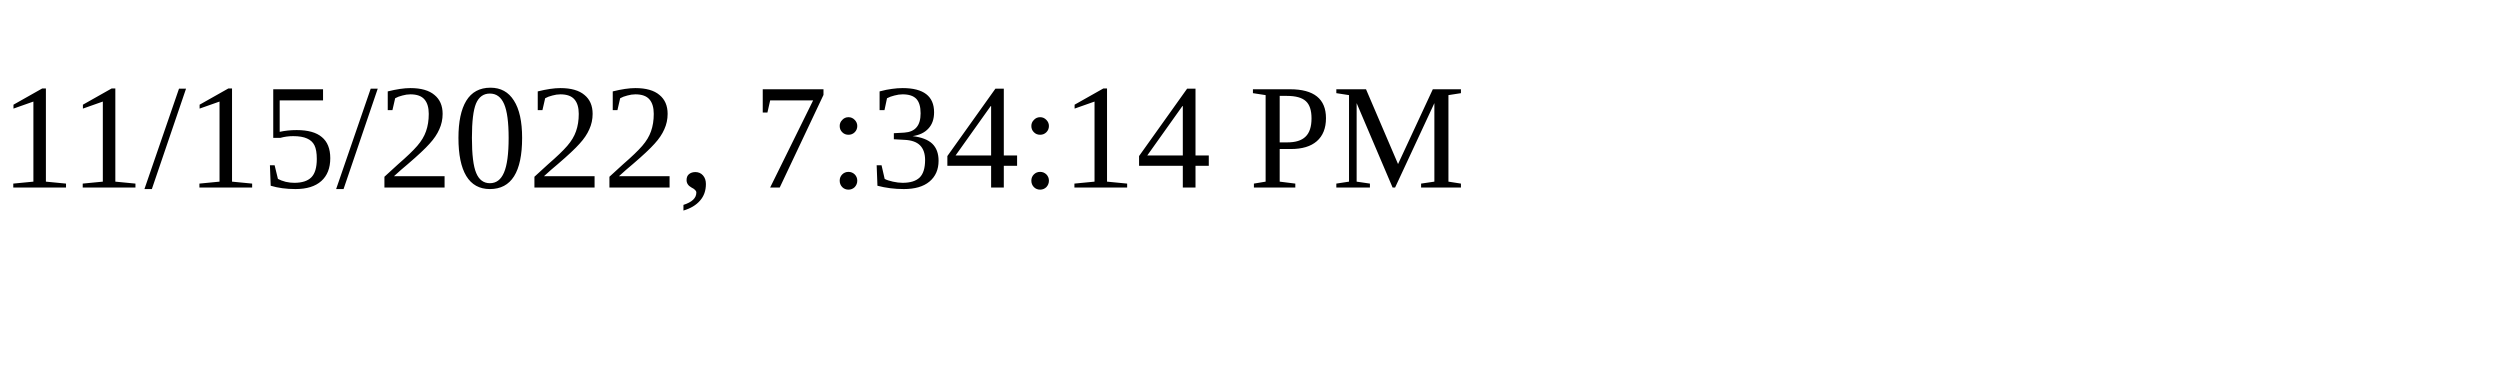
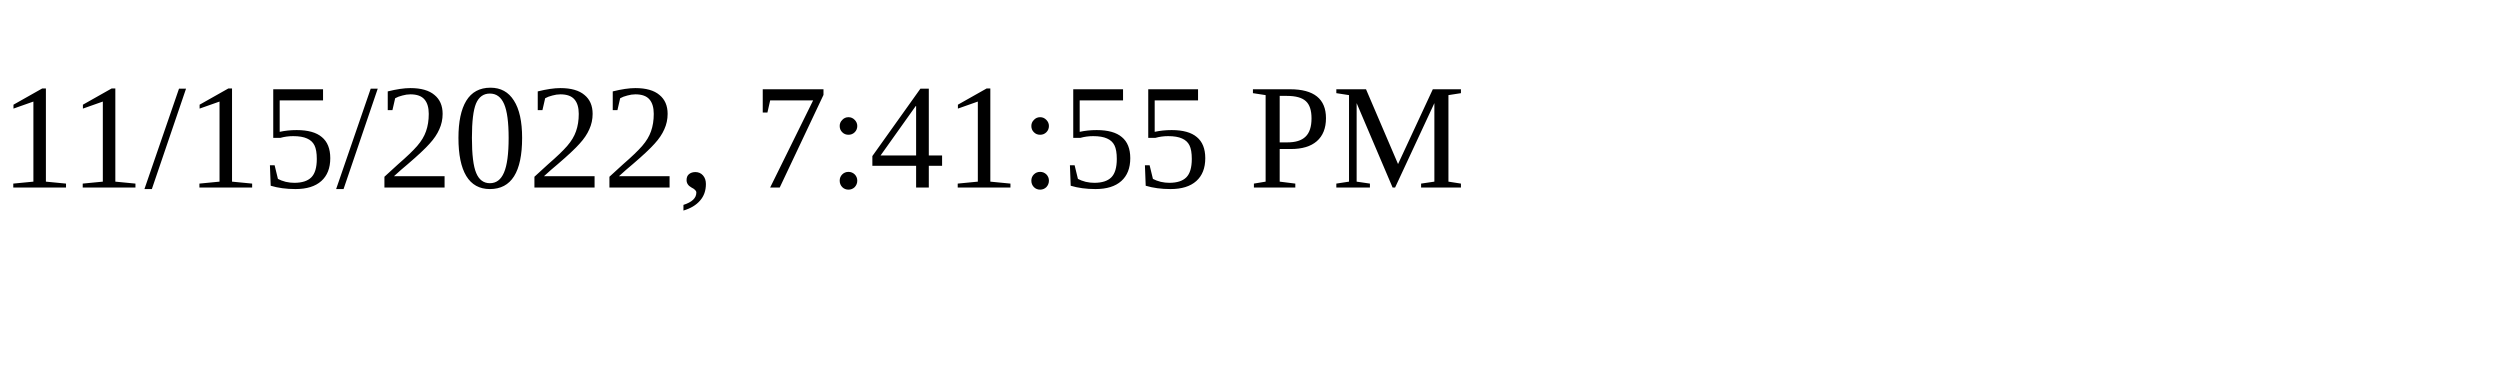
<svg xmlns="http://www.w3.org/2000/svg" height="30" width="200">
-   <text x="0" y="15">11/15/2022, 7:34:14 PM</text>
+   <text x="0" y="15">11/15/2022, 7:41:55 PM</text>
</svg>
